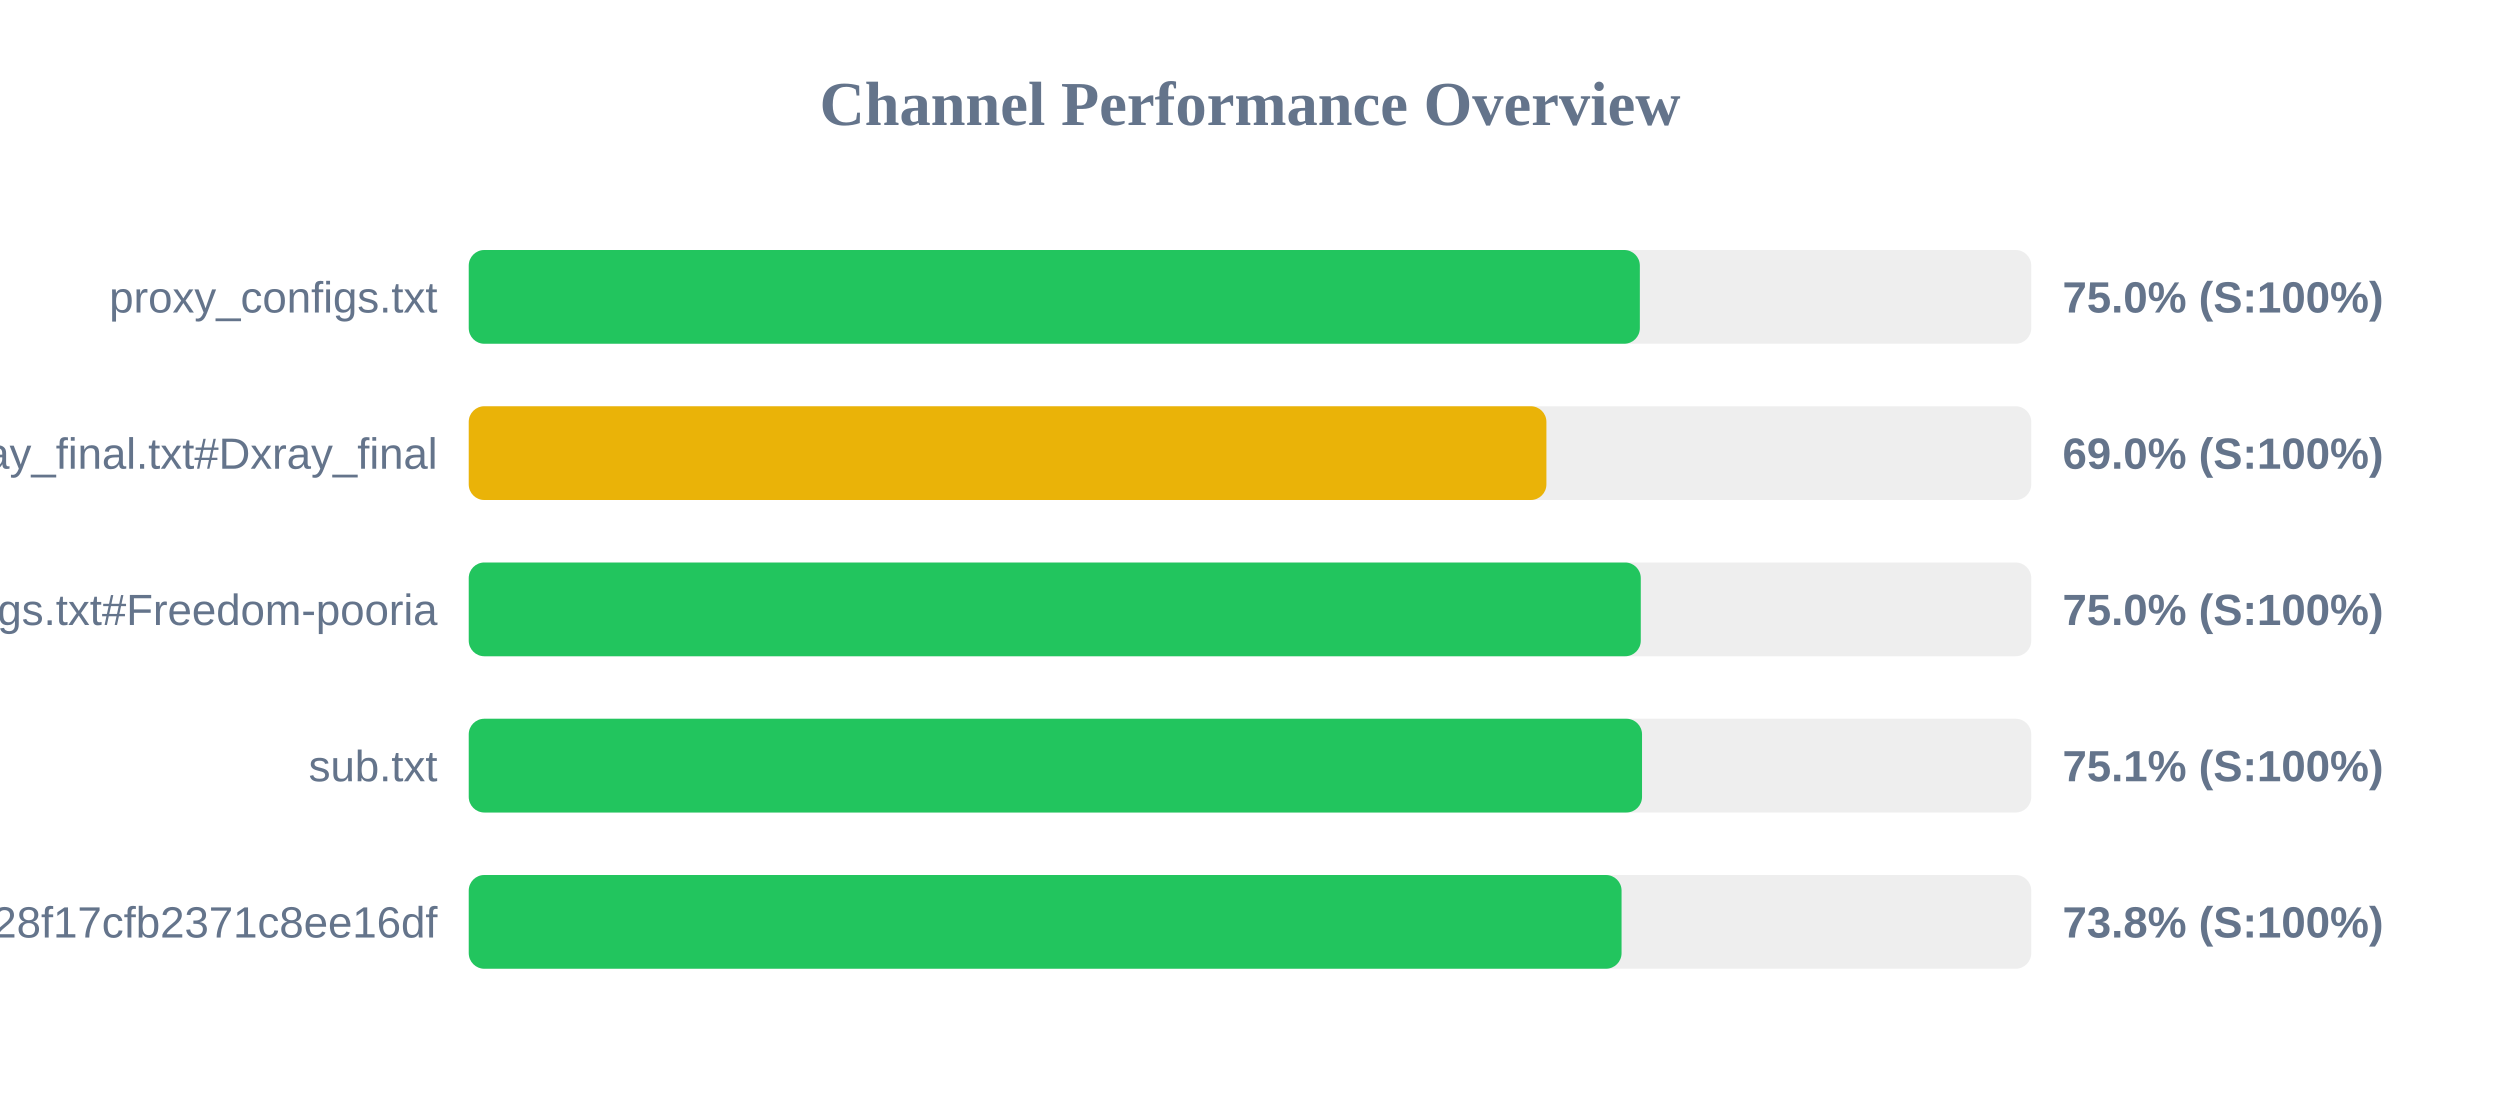
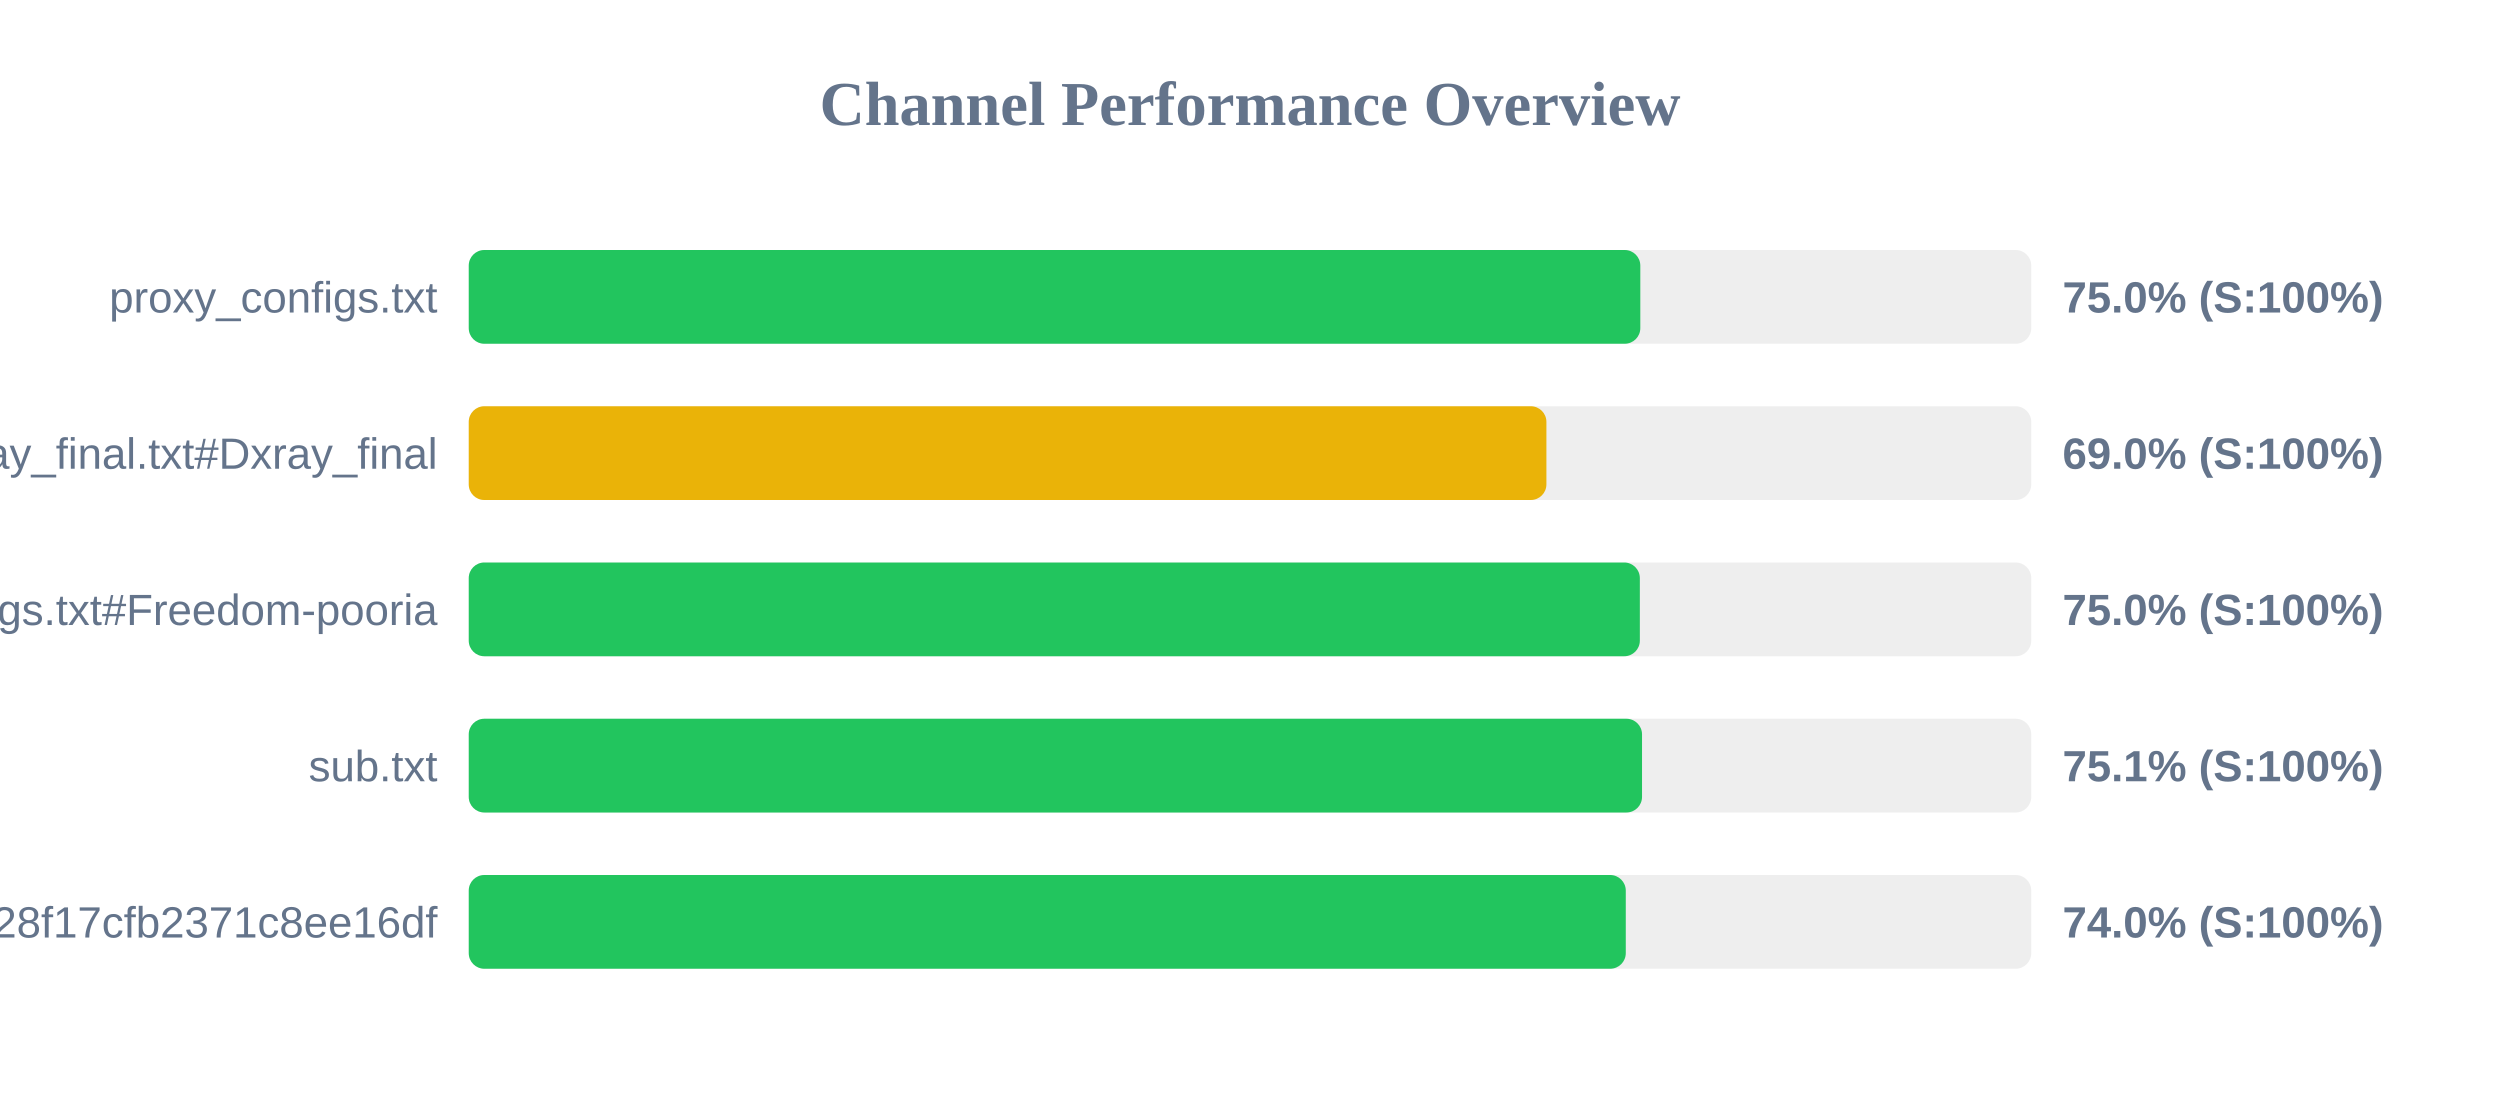
<svg xmlns="http://www.w3.org/2000/svg" width="800" height="350" version="1.1">
  <style>
        .row { font: 14px Arial; fill: #64748b; }
        .score { font: bold 14px Arial; fill: #64748b; }
    </style>
  <text x="400" y="40" text-anchor="middle" font-size="20px" font-weight="bold" fill="#64748b">Channel Performance Overview</text>
  <rect x="150" y="80" width="500" height="30" fill="#eee" rx="5" />
-   <rect x="150" y="80" width="374.75" height="30" fill="#22c55e" rx="5" />
+   <rect x="150" y="80" width="374.9" height="30" fill="#22c55e" rx="5" />
  <text x="140" y="100" text-anchor="end" class="row">proxy_configs.txt</text>
  <text x="660" y="100" text-anchor="start" class="score">75.0% (S:100%)</text>
  <rect x="150" y="130" width="500" height="30" fill="#eee" rx="5" />
  <rect x="150" y="130" width="344.85" height="30" fill="#eab308" rx="5" />
  <text x="140" y="150" text-anchor="end" class="row">xray_final.txt#Dxray_final</text>
  <text x="660" y="150" text-anchor="start" class="score">69.0% (S:100%)</text>
  <rect x="150" y="180" width="500" height="30" fill="#eee" rx="5" />
-   <rect x="150" y="180" width="375.05" height="30" fill="#22c55e" rx="5" />
+   <rect x="150" y="180" width="374.75" height="30" fill="#22c55e" rx="5" />
  <text x="140" y="200" text-anchor="end" class="row">v2ray_configs.txt#Freedom-pooria</text>
  <text x="660" y="200" text-anchor="start" class="score">75.0% (S:100%)</text>
  <rect x="150" y="230" width="500" height="30" fill="#eee" rx="5" />
  <rect x="150" y="230" width="375.45" height="30" fill="#22c55e" rx="5" />
  <text x="140" y="250" text-anchor="end" class="row">sub.txt</text>
  <text x="660" y="250" text-anchor="start" class="score">75.1% (S:100%)</text>
  <rect x="150" y="280" width="500" height="30" fill="#eee" rx="5" />
-   <rect x="150" y="280" width="368.9" height="30" fill="#22c55e" rx="5" />
+   <rect x="150" y="280" width="370.25" height="30" fill="#22c55e" rx="5" />
  <text x="140" y="300" text-anchor="end" class="row">?token=fedfed7b41b828f17cfb2371c8ee16df</text>
-   <text x="660" y="300" text-anchor="start" class="score">73.8% (S:100%)</text>
+   <text x="660" y="300" text-anchor="start" class="score">74.0% (S:100%)</text>
</svg>
